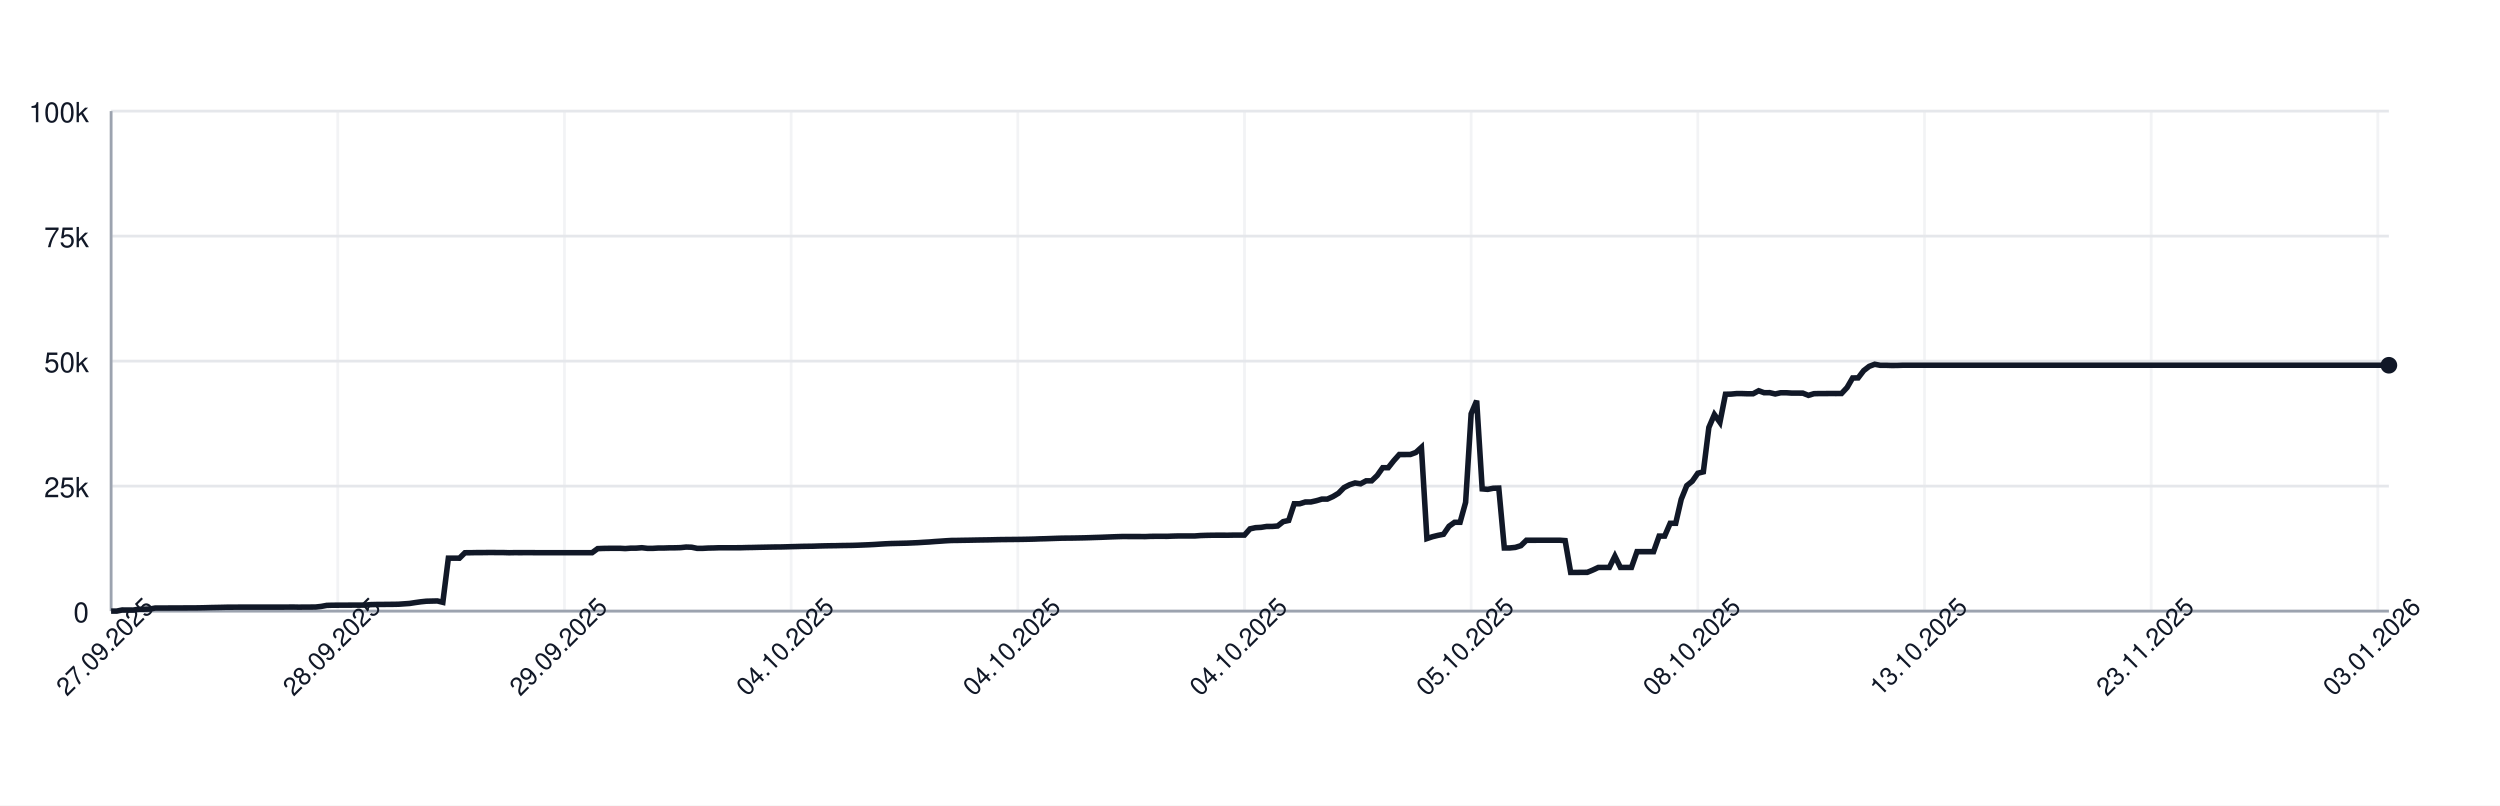
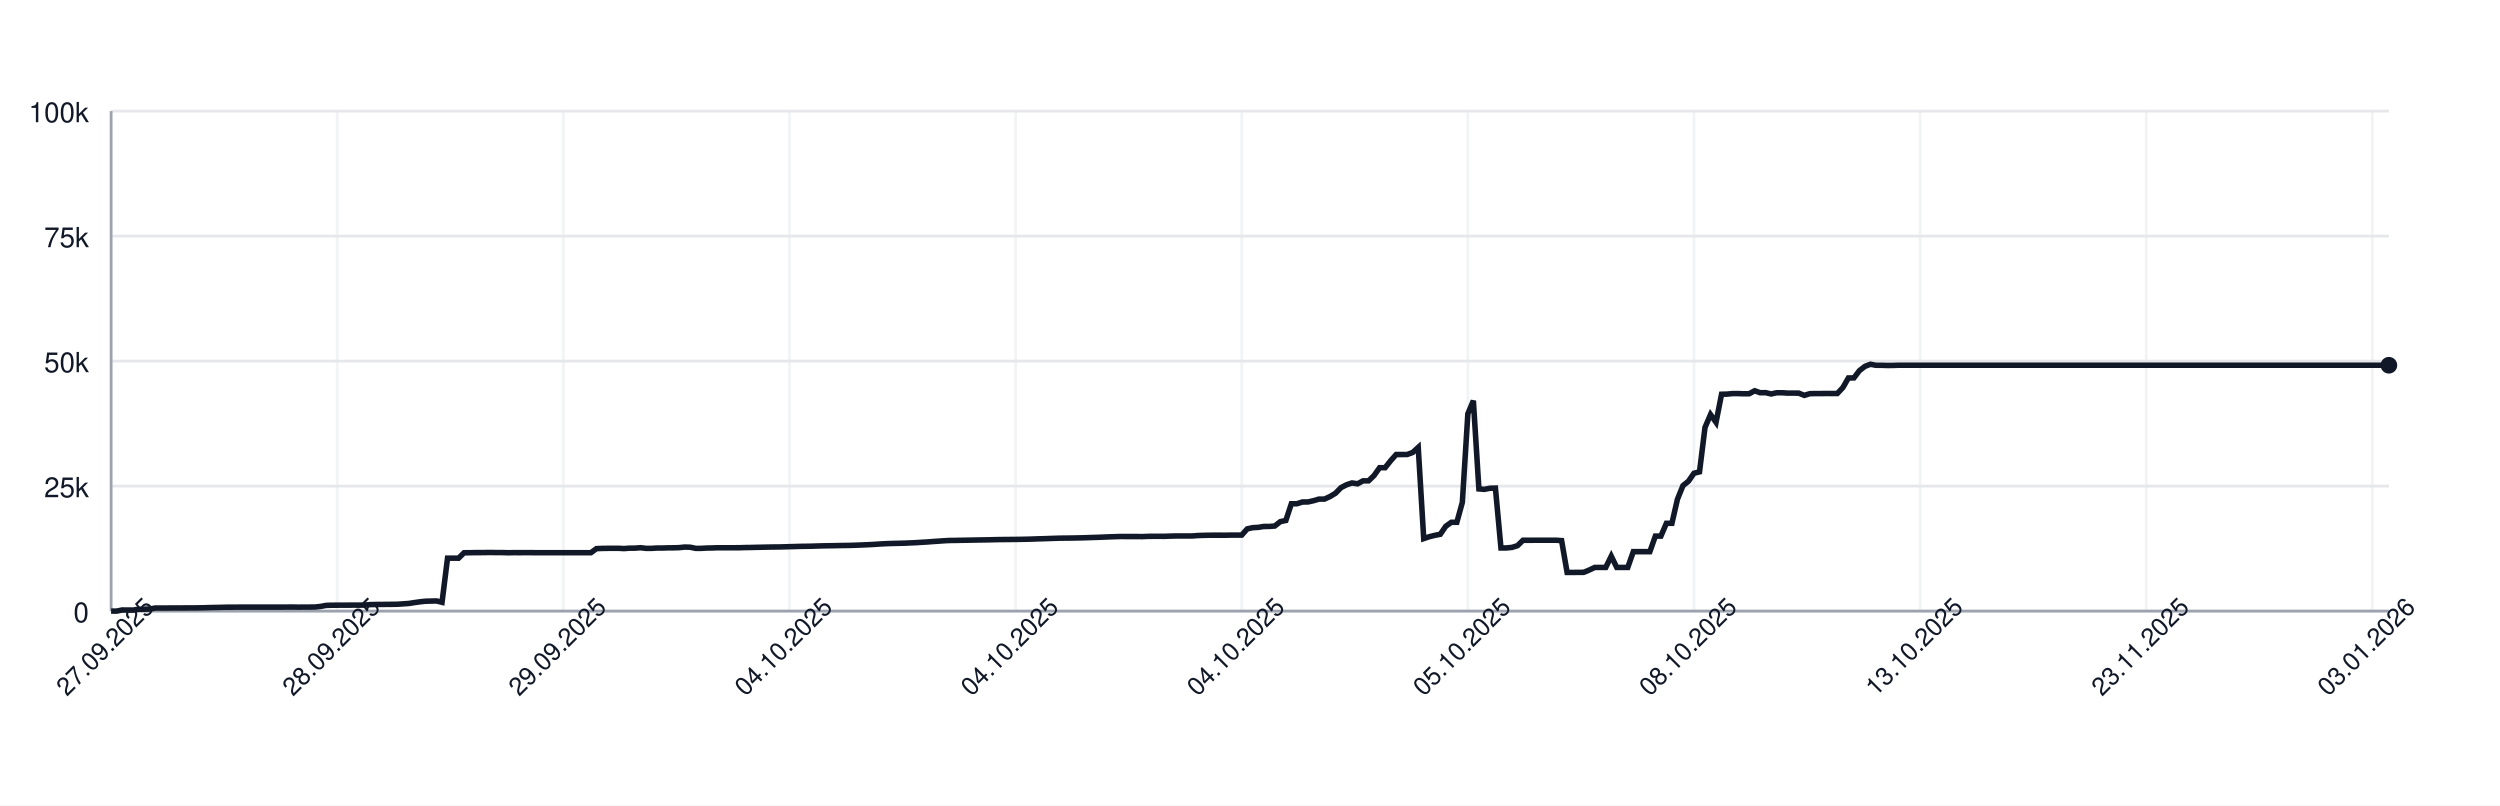
<svg xmlns="http://www.w3.org/2000/svg" width="900" height="290" style="font-family: -apple-system, BlinkMacSystemFont, 'Segoe UI', Helvetica, Arial, sans-serif;">
  <rect width="100%" height="100%" fill="white" />
  <g>
    <line x1="40" y1="220.00" x2="860" y2="220.00" stroke="#e5e7eb" />
    <text x="32" y="224.00" font-size="10" fill="#111827" text-anchor="end">0</text>
    <line x1="40" y1="175.00" x2="860" y2="175.00" stroke="#e5e7eb" />
    <text x="32" y="179.00" font-size="10" fill="#111827" text-anchor="end">25k</text>
    <line x1="40" y1="130.00" x2="860" y2="130.00" stroke="#e5e7eb" />
    <text x="32" y="134.00" font-size="10" fill="#111827" text-anchor="end">50k</text>
    <line x1="40" y1="85.00" x2="860" y2="85.00" stroke="#e5e7eb" />
    <text x="32" y="89.00" font-size="10" fill="#111827" text-anchor="end">75k</text>
    <line x1="40" y1="40.00" x2="860" y2="40.00" stroke="#e5e7eb" />
    <text x="32" y="44.00" font-size="10" fill="#111827" text-anchor="end">100k</text>
    <line x1="40.00" y1="40" x2="40.00" y2="220" stroke="#e5e7eb" opacity="0.5" />
-     <line x1="121.60" y1="40" x2="121.60" y2="220" stroke="#e5e7eb" opacity="0.5" />
-     <line x1="203.20" y1="40" x2="203.20" y2="220" stroke="#e5e7eb" opacity="0.5" />
-     <line x1="284.81" y1="40" x2="284.81" y2="220" stroke="#e5e7eb" opacity="0.5" />
-     <line x1="366.41" y1="40" x2="366.41" y2="220" stroke="#e5e7eb" opacity="0.5" />
-     <line x1="448.01" y1="40" x2="448.01" y2="220" stroke="#e5e7eb" opacity="0.5" />
-     <line x1="529.61" y1="40" x2="529.61" y2="220" stroke="#e5e7eb" opacity="0.5" />
-     <line x1="611.21" y1="40" x2="611.21" y2="220" stroke="#e5e7eb" opacity="0.5" />
-     <line x1="692.82" y1="40" x2="692.82" y2="220" stroke="#e5e7eb" opacity="0.5" />
-     <line x1="774.42" y1="40" x2="774.42" y2="220" stroke="#e5e7eb" opacity="0.5" />
-     <line x1="856.02" y1="40" x2="856.02" y2="220" stroke="#e5e7eb" opacity="0.5" />
+     <line x1="121.40" y1="40" x2="121.40" y2="220" stroke="#e5e7eb" opacity="0.5" />
+     <line x1="202.81" y1="40" x2="202.81" y2="220" stroke="#e5e7eb" opacity="0.5" />
+     <line x1="284.21" y1="40" x2="284.21" y2="220" stroke="#e5e7eb" opacity="0.5" />
+     <line x1="365.62" y1="40" x2="365.62" y2="220" stroke="#e5e7eb" opacity="0.5" />
+     <line x1="447.02" y1="40" x2="447.02" y2="220" stroke="#e5e7eb" opacity="0.5" />
+     <line x1="528.43" y1="40" x2="528.43" y2="220" stroke="#e5e7eb" opacity="0.5" />
+     <line x1="609.83" y1="40" x2="609.83" y2="220" stroke="#e5e7eb" opacity="0.5" />
+     <line x1="691.23" y1="40" x2="691.23" y2="220" stroke="#e5e7eb" opacity="0.5" />
+     <line x1="772.64" y1="40" x2="772.64" y2="220" stroke="#e5e7eb" opacity="0.5" />
+     <line x1="854.04" y1="40" x2="854.04" y2="220" stroke="#e5e7eb" opacity="0.5" />
    <line x1="40" y1="220" x2="860" y2="220" stroke="#9ca3af" />
    <line x1="40" y1="40" x2="40" y2="220" stroke="#9ca3af" />
-     <path d="M 40.00 220.00 L 41.99 220.00 L 43.98 219.60 L 45.97 219.62 L 47.96 219.63 L 49.95 219.32 L 51.94 219.31 L 53.93 219.26 L 55.92 218.89 L 57.91 218.89 L 59.90 218.89 L 61.89 218.87 L 63.88 218.87 L 65.87 218.86 L 67.86 218.85 L 69.85 218.85 L 71.84 218.82 L 73.83 218.78 L 75.83 218.72 L 77.82 218.68 L 79.81 218.64 L 81.80 218.59 L 83.79 218.59 L 85.78 218.57 L 87.77 218.57 L 89.76 218.57 L 91.75 218.57 L 93.74 218.57 L 95.73 218.57 L 97.72 218.57 L 99.71 218.57 L 101.70 218.57 L 103.69 218.55 L 105.68 218.54 L 107.67 218.58 L 109.66 218.55 L 111.65 218.55 L 113.64 218.53 L 115.63 218.31 L 117.62 217.94 L 119.61 217.88 L 121.60 217.87 L 123.59 217.86 L 125.58 217.85 L 127.57 217.84 L 129.56 217.85 L 131.55 217.82 L 133.54 217.66 L 135.53 217.61 L 137.52 217.60 L 139.51 217.57 L 141.50 217.56 L 143.50 217.52 L 145.49 217.38 L 147.48 217.24 L 149.47 216.93 L 151.46 216.65 L 153.45 216.44 L 155.44 216.39 L 157.43 216.34 L 159.42 216.83 L 161.41 200.94 L 163.40 200.94 L 165.39 200.95 L 167.38 198.99 L 169.37 198.98 L 171.36 198.94 L 173.35 198.94 L 175.34 198.91 L 177.33 198.90 L 179.32 198.93 L 181.31 198.93 L 183.30 198.99 L 185.29 198.95 L 187.28 198.96 L 189.27 198.95 L 191.26 198.95 L 193.25 198.97 L 195.24 198.97 L 197.23 198.97 L 199.22 198.97 L 201.21 198.97 L 203.20 198.97 L 205.19 198.97 L 207.18 198.97 L 209.17 198.97 L 211.17 198.97 L 213.16 198.97 L 215.15 197.51 L 217.14 197.43 L 219.13 197.40 L 221.12 197.38 L 223.11 197.38 L 225.10 197.49 L 227.09 197.34 L 229.08 197.33 L 231.07 197.18 L 233.06 197.41 L 235.05 197.41 L 237.04 197.29 L 239.03 197.29 L 241.02 197.22 L 243.01 197.21 L 245.00 197.15 L 246.99 196.94 L 248.98 197.00 L 250.97 197.41 L 252.96 197.41 L 254.95 197.30 L 256.94 197.26 L 258.93 197.19 L 260.92 197.19 L 262.91 197.19 L 264.90 197.19 L 266.89 197.18 L 268.88 197.12 L 270.87 197.09 L 272.86 197.04 L 274.85 197.00 L 276.84 196.96 L 278.83 196.92 L 280.83 196.91 L 282.82 196.86 L 284.81 196.80 L 286.80 196.75 L 288.79 196.69 L 290.78 196.66 L 292.77 196.63 L 294.76 196.56 L 296.75 196.51 L 298.74 196.47 L 300.73 196.45 L 302.72 196.40 L 304.71 196.37 L 306.70 196.34 L 308.69 196.28 L 310.68 196.20 L 312.67 196.12 L 314.66 196.02 L 316.65 195.89 L 318.64 195.77 L 320.63 195.68 L 322.62 195.63 L 324.61 195.58 L 326.60 195.53 L 328.59 195.44 L 330.58 195.35 L 332.57 195.22 L 334.56 195.11 L 336.55 194.95 L 338.54 194.82 L 340.53 194.68 L 342.52 194.57 L 344.51 194.55 L 346.50 194.51 L 348.50 194.48 L 350.49 194.44 L 352.48 194.40 L 354.47 194.37 L 356.46 194.34 L 358.45 194.29 L 360.44 194.25 L 362.43 194.23 L 364.42 194.21 L 366.41 194.19 L 368.40 194.16 L 370.39 194.12 L 372.38 194.07 L 374.37 193.99 L 376.36 193.94 L 378.35 193.87 L 380.34 193.80 L 382.33 193.74 L 384.32 193.72 L 386.31 193.70 L 388.30 193.66 L 390.29 193.62 L 392.28 193.56 L 394.27 193.49 L 396.26 193.43 L 398.25 193.35 L 400.24 193.27 L 402.23 193.20 L 404.22 193.14 L 406.21 193.15 L 408.20 193.15 L 410.19 193.15 L 412.18 193.18 L 414.17 193.09 L 416.17 193.07 L 418.16 193.07 L 420.15 193.08 L 422.14 193.00 L 424.13 192.95 L 426.12 192.95 L 428.11 192.95 L 430.10 192.95 L 432.09 192.80 L 434.08 192.73 L 436.07 192.69 L 438.06 192.67 L 440.05 192.67 L 442.04 192.68 L 444.03 192.64 L 446.02 192.63 L 448.01 192.63 L 450.00 190.39 L 451.99 189.96 L 453.98 189.85 L 455.97 189.53 L 457.96 189.52 L 459.95 189.36 L 461.94 187.79 L 463.93 187.36 L 465.92 181.35 L 467.91 181.35 L 469.90 180.72 L 471.89 180.71 L 473.88 180.26 L 475.87 179.68 L 477.86 179.67 L 479.85 178.77 L 481.84 177.57 L 483.83 175.55 L 485.83 174.52 L 487.82 173.86 L 489.81 174.17 L 491.80 173.10 L 493.79 173.10 L 495.78 171.18 L 497.77 168.37 L 499.76 168.37 L 501.75 165.86 L 503.74 163.63 L 505.73 163.63 L 507.72 163.62 L 509.71 162.88 L 511.70 161.06 L 513.69 193.89 L 515.68 193.22 L 517.67 192.73 L 519.66 192.34 L 521.65 189.45 L 523.64 188.03 L 525.63 188.03 L 527.62 180.86 L 529.61 148.96 L 531.60 144.25 L 533.59 176.00 L 535.58 176.17 L 537.57 175.77 L 539.56 175.72 L 541.55 197.26 L 543.54 197.26 L 545.53 197.06 L 547.52 196.44 L 549.51 194.49 L 551.50 194.50 L 553.50 194.49 L 555.49 194.49 L 557.48 194.49 L 559.47 194.48 L 561.46 194.48 L 563.45 194.62 L 565.44 206.08 L 567.43 206.08 L 569.42 206.05 L 571.41 206.04 L 573.40 205.22 L 575.39 204.28 L 577.38 204.28 L 579.37 204.28 L 581.36 200.22 L 583.35 204.28 L 585.34 204.28 L 587.33 204.28 L 589.32 198.60 L 591.31 198.60 L 593.30 198.60 L 595.29 198.60 L 597.28 193.00 L 599.27 193.00 L 601.26 188.39 L 603.25 188.39 L 605.24 179.75 L 607.23 174.84 L 609.22 173.23 L 611.21 170.37 L 613.20 169.87 L 615.19 153.88 L 617.18 149.24 L 619.17 152.04 L 621.17 141.93 L 623.16 141.88 L 625.15 141.69 L 627.14 141.69 L 629.13 141.76 L 631.12 141.75 L 633.11 140.68 L 635.10 141.38 L 637.09 141.36 L 639.08 141.83 L 641.07 141.39 L 643.06 141.39 L 645.05 141.52 L 647.04 141.52 L 649.03 141.53 L 651.02 142.33 L 653.01 141.73 L 655.00 141.68 L 656.99 141.68 L 658.98 141.66 L 660.97 141.67 L 662.96 141.65 L 664.95 139.51 L 666.94 136.07 L 668.93 136.04 L 670.92 133.43 L 672.91 131.89 L 674.90 131.13 L 676.89 131.51 L 678.88 131.50 L 680.87 131.57 L 682.86 131.56 L 684.85 131.49 L 686.84 131.49 L 688.83 131.49 L 690.83 131.49 L 692.82 131.49 L 694.81 131.49 L 696.80 131.49 L 698.79 131.49 L 700.78 131.49 L 702.77 131.49 L 704.76 131.49 L 706.75 131.49 L 708.74 131.49 L 710.73 131.49 L 712.72 131.49 L 714.71 131.49 L 716.70 131.49 L 718.69 131.49 L 720.68 131.49 L 722.67 131.49 L 724.66 131.49 L 726.65 131.49 L 728.64 131.49 L 730.63 131.49 L 732.62 131.49 L 734.61 131.49 L 736.60 131.49 L 738.59 131.49 L 740.58 131.49 L 742.57 131.49 L 744.56 131.49 L 746.55 131.49 L 748.54 131.49 L 750.53 131.49 L 752.52 131.49 L 754.51 131.49 L 756.50 131.49 L 758.50 131.49 L 760.49 131.49 L 762.48 131.49 L 764.47 131.49 L 766.46 131.49 L 768.45 131.49 L 770.44 131.49 L 772.43 131.49 L 774.42 131.49 L 776.41 131.49 L 778.40 131.49 L 780.39 131.49 L 782.38 131.49 L 784.37 131.49 L 786.36 131.49 L 788.35 131.49 L 790.34 131.49 L 792.33 131.49 L 794.32 131.49 L 796.31 131.49 L 798.30 131.49 L 800.29 131.49 L 802.28 131.49 L 804.27 131.49 L 806.26 131.49 L 808.25 131.49 L 810.24 131.49 L 812.23 131.49 L 814.22 131.49 L 816.21 131.49 L 818.20 131.49 L 820.19 131.49 L 822.18 131.49 L 824.17 131.49 L 826.17 131.49 L 828.16 131.49 L 830.15 131.49 L 832.14 131.49 L 834.13 131.49 L 836.12 131.49 L 838.11 131.49 L 840.10 131.49 L 842.09 131.49 L 844.08 131.49 L 846.07 131.49 L 848.06 131.49 L 850.05 131.49 L 852.04 131.49 L 854.03 131.49 L 856.02 131.49 L 858.01 131.49 L 860.00 131.49" fill="none" stroke="#111827" stroke-width="2" />
+     <path d="M 40.00 220.00 L 41.99 220.00 L 43.97 219.60 L 45.96 219.62 L 47.94 219.63 L 49.93 219.32 L 51.91 219.31 L 53.90 219.26 L 55.88 218.89 L 57.87 218.89 L 59.85 218.89 L 61.84 218.87 L 63.83 218.87 L 65.81 218.86 L 67.80 218.85 L 69.78 218.85 L 71.77 218.82 L 73.75 218.78 L 75.74 218.72 L 77.72 218.68 L 79.71 218.64 L 81.69 218.59 L 83.68 218.59 L 85.67 218.57 L 87.65 218.57 L 89.64 218.57 L 91.62 218.57 L 93.61 218.57 L 95.59 218.57 L 97.58 218.57 L 99.56 218.57 L 101.55 218.57 L 103.54 218.55 L 105.52 218.54 L 107.51 218.58 L 109.49 218.55 L 111.48 218.55 L 113.46 218.53 L 115.45 218.31 L 117.43 217.94 L 119.42 217.88 L 121.40 217.87 L 123.39 217.86 L 125.38 217.85 L 127.36 217.84 L 129.35 217.85 L 131.33 217.82 L 133.32 217.66 L 135.30 217.61 L 137.29 217.60 L 139.27 217.57 L 141.26 217.56 L 143.24 217.52 L 145.23 217.38 L 147.22 217.24 L 149.20 216.93 L 151.19 216.65 L 153.17 216.44 L 155.16 216.39 L 157.14 216.34 L 159.13 216.83 L 161.11 200.94 L 163.10 200.94 L 165.08 200.95 L 167.07 198.99 L 169.06 198.98 L 171.04 198.94 L 173.03 198.94 L 175.01 198.91 L 177.00 198.90 L 178.98 198.93 L 180.97 198.93 L 182.95 198.99 L 184.94 198.95 L 186.92 198.96 L 188.91 198.95 L 190.90 198.95 L 192.88 198.97 L 194.87 198.97 L 196.85 198.97 L 198.84 198.97 L 200.82 198.97 L 202.81 198.97 L 204.79 198.97 L 206.78 198.97 L 208.77 198.97 L 210.75 198.97 L 212.74 198.97 L 214.72 197.51 L 216.71 197.43 L 218.69 197.40 L 220.68 197.38 L 222.66 197.38 L 224.65 197.49 L 226.63 197.34 L 228.62 197.33 L 230.61 197.18 L 232.59 197.41 L 234.58 197.41 L 236.56 197.29 L 238.55 197.29 L 240.53 197.22 L 242.52 197.21 L 244.50 197.15 L 246.49 196.94 L 248.47 197.00 L 250.46 197.41 L 252.45 197.41 L 254.43 197.30 L 256.42 197.26 L 258.40 197.19 L 260.39 197.19 L 262.37 197.19 L 264.36 197.19 L 266.34 197.18 L 268.33 197.12 L 270.31 197.09 L 272.30 197.04 L 274.29 197.00 L 276.27 196.96 L 278.26 196.92 L 280.24 196.91 L 282.23 196.86 L 284.21 196.80 L 286.20 196.75 L 288.18 196.69 L 290.17 196.66 L 292.15 196.63 L 294.14 196.56 L 296.13 196.51 L 298.11 196.47 L 300.10 196.45 L 302.08 196.40 L 304.07 196.37 L 306.05 196.34 L 308.04 196.28 L 310.02 196.20 L 312.01 196.12 L 314.00 196.02 L 315.98 195.89 L 317.97 195.77 L 319.95 195.68 L 321.94 195.63 L 323.92 195.58 L 325.91 195.53 L 327.89 195.44 L 329.88 195.35 L 331.86 195.22 L 333.85 195.11 L 335.84 194.95 L 337.82 194.82 L 339.81 194.68 L 341.79 194.57 L 343.78 194.55 L 345.76 194.51 L 347.75 194.48 L 349.73 194.44 L 351.72 194.40 L 353.70 194.37 L 355.69 194.34 L 357.68 194.29 L 359.66 194.25 L 361.65 194.23 L 363.63 194.21 L 365.62 194.19 L 367.60 194.16 L 369.59 194.12 L 371.57 194.07 L 373.56 193.99 L 375.54 193.94 L 377.53 193.87 L 379.52 193.80 L 381.50 193.74 L 383.49 193.72 L 385.47 193.70 L 387.46 193.66 L 389.44 193.62 L 391.43 193.56 L 393.41 193.49 L 395.40 193.43 L 397.38 193.35 L 399.37 193.27 L 401.36 193.20 L 403.34 193.14 L 405.33 193.15 L 407.31 193.15 L 409.30 193.15 L 411.28 193.18 L 413.27 193.09 L 415.25 193.07 L 417.24 193.07 L 419.23 193.08 L 421.21 193.00 L 423.20 192.95 L 425.18 192.95 L 427.17 192.95 L 429.15 192.95 L 431.14 192.80 L 433.12 192.73 L 435.11 192.69 L 437.09 192.67 L 439.08 192.67 L 441.07 192.68 L 443.05 192.64 L 445.04 192.63 L 447.02 192.63 L 449.01 190.39 L 450.99 189.96 L 452.98 189.85 L 454.96 189.53 L 456.95 189.52 L 458.93 189.36 L 460.92 187.79 L 462.91 187.36 L 464.89 181.35 L 466.88 181.35 L 468.86 180.72 L 470.85 180.71 L 472.83 180.26 L 474.82 179.68 L 476.80 179.67 L 478.79 178.77 L 480.77 177.57 L 482.76 175.55 L 484.75 174.52 L 486.73 173.86 L 488.72 174.17 L 490.70 173.10 L 492.69 173.10 L 494.67 171.18 L 496.66 168.37 L 498.64 168.37 L 500.63 165.86 L 502.62 163.63 L 504.60 163.63 L 506.59 163.62 L 508.57 162.88 L 510.56 161.06 L 512.54 193.89 L 514.53 193.22 L 516.51 192.73 L 518.50 192.34 L 520.48 189.45 L 522.47 188.03 L 524.46 188.03 L 526.44 180.86 L 528.43 148.96 L 530.41 144.25 L 532.40 176.00 L 534.38 176.17 L 536.37 175.77 L 538.35 175.72 L 540.34 197.26 L 542.32 197.26 L 544.31 197.06 L 546.30 196.44 L 548.28 194.49 L 550.27 194.50 L 552.25 194.49 L 554.24 194.49 L 556.22 194.49 L 558.21 194.48 L 560.19 194.48 L 562.18 194.62 L 564.16 206.08 L 566.15 206.08 L 568.14 206.05 L 570.12 206.04 L 572.11 205.22 L 574.09 204.28 L 576.08 204.28 L 578.06 204.28 L 580.05 200.22 L 582.03 204.28 L 584.02 204.28 L 586.00 204.28 L 587.99 198.60 L 589.98 198.60 L 591.96 198.60 L 593.95 198.60 L 595.93 193.00 L 597.92 193.00 L 599.90 188.39 L 601.89 188.39 L 603.87 179.75 L 605.86 174.84 L 607.85 173.23 L 609.83 170.37 L 611.82 169.87 L 613.80 153.88 L 615.79 149.24 L 617.77 152.04 L 619.76 141.93 L 621.74 141.88 L 623.73 141.69 L 625.71 141.69 L 627.70 141.76 L 629.69 141.75 L 631.67 140.68 L 633.66 141.38 L 635.64 141.36 L 637.63 141.83 L 639.61 141.39 L 641.60 141.39 L 643.58 141.52 L 645.57 141.52 L 647.55 141.53 L 649.54 142.33 L 651.53 141.73 L 653.51 141.68 L 655.50 141.68 L 657.48 141.66 L 659.47 141.67 L 661.45 141.65 L 663.44 139.51 L 665.42 136.07 L 667.41 136.04 L 669.39 133.43 L 671.38 131.89 L 673.37 131.13 L 675.35 131.51 L 677.34 131.50 L 679.32 131.57 L 681.31 131.56 L 683.29 131.49 L 685.28 131.49 L 687.26 131.49 L 689.25 131.49 L 691.23 131.49 L 693.22 131.49 L 695.21 131.49 L 697.19 131.49 L 699.18 131.49 L 701.16 131.49 L 703.15 131.49 L 705.13 131.49 L 707.12 131.49 L 709.10 131.49 L 711.09 131.49 L 713.08 131.49 L 715.06 131.49 L 717.05 131.49 L 719.03 131.49 L 721.02 131.49 L 723.00 131.49 L 724.99 131.49 L 726.97 131.49 L 728.96 131.49 L 730.94 131.49 L 732.93 131.49 L 734.92 131.49 L 736.90 131.49 L 738.89 131.49 L 740.87 131.49 L 742.86 131.49 L 744.84 131.49 L 746.83 131.49 L 748.81 131.49 L 750.80 131.49 L 752.78 131.49 L 754.77 131.49 L 756.76 131.49 L 758.74 131.49 L 760.73 131.49 L 762.71 131.49 L 764.70 131.49 L 766.68 131.49 L 768.67 131.49 L 770.65 131.49 L 772.64 131.49 L 774.62 131.49 L 776.61 131.49 L 778.60 131.49 L 780.58 131.49 L 782.57 131.49 L 784.55 131.49 L 786.54 131.49 L 788.52 131.49 L 790.51 131.49 L 792.49 131.49 L 794.48 131.49 L 796.46 131.49 L 798.45 131.49 L 800.44 131.49 L 802.42 131.49 L 804.41 131.49 L 806.39 131.49 L 808.38 131.49 L 810.36 131.49 L 812.35 131.49 L 814.33 131.49 L 816.32 131.49 L 818.31 131.49 L 820.29 131.49 L 822.28 131.49 L 824.26 131.49 L 826.25 131.49 L 828.23 131.49 L 830.22 131.49 L 832.20 131.49 L 834.19 131.49 L 836.17 131.49 L 838.16 131.49 L 840.15 131.49 L 842.13 131.49 L 844.12 131.49 L 846.10 131.49 L 848.09 131.49 L 850.07 131.49 L 852.06 131.49 L 854.04 131.49 L 856.03 131.49 L 858.01 131.49 L 860.00 131.49" fill="none" stroke="#111827" stroke-width="2" />
    <circle cx="860.00" cy="131.49" r="3" fill="#111827" />
    <text x="40.00" y="235.00" font-size="9" fill="#111827" text-anchor="middle" transform="rotate(-45 40.00 235.00)">27.09.2025</text>
-     <text x="121.60" y="235.00" font-size="9" fill="#111827" text-anchor="middle" transform="rotate(-45 121.60 235.00)">28.09.2025</text>
-     <text x="203.20" y="235.00" font-size="9" fill="#111827" text-anchor="middle" transform="rotate(-45 203.20 235.00)">29.09.2025</text>
-     <text x="284.81" y="235.00" font-size="9" fill="#111827" text-anchor="middle" transform="rotate(-45 284.81 235.00)">04.10.2025</text>
-     <text x="366.41" y="235.00" font-size="9" fill="#111827" text-anchor="middle" transform="rotate(-45 366.41 235.00)">04.10.2025</text>
-     <text x="448.01" y="235.00" font-size="9" fill="#111827" text-anchor="middle" transform="rotate(-45 448.01 235.00)">04.10.2025</text>
-     <text x="529.61" y="235.00" font-size="9" fill="#111827" text-anchor="middle" transform="rotate(-45 529.61 235.00)">05.10.2025</text>
-     <text x="611.21" y="235.00" font-size="9" fill="#111827" text-anchor="middle" transform="rotate(-45 611.21 235.00)">08.10.2025</text>
-     <text x="692.82" y="235.00" font-size="9" fill="#111827" text-anchor="middle" transform="rotate(-45 692.82 235.00)">13.10.2025</text>
-     <text x="774.42" y="235.00" font-size="9" fill="#111827" text-anchor="middle" transform="rotate(-45 774.42 235.00)">23.11.2025</text>
-     <text x="856.02" y="235.00" font-size="9" fill="#111827" text-anchor="middle" transform="rotate(-45 856.02 235.00)">03.01.2026</text>
+     <text x="121.40" y="235.00" font-size="9" fill="#111827" text-anchor="middle" transform="rotate(-45 121.40 235.00)">28.09.2025</text>
+     <text x="202.81" y="235.00" font-size="9" fill="#111827" text-anchor="middle" transform="rotate(-45 202.81 235.00)">29.09.2025</text>
+     <text x="284.21" y="235.00" font-size="9" fill="#111827" text-anchor="middle" transform="rotate(-45 284.21 235.00)">04.10.2025</text>
+     <text x="365.62" y="235.00" font-size="9" fill="#111827" text-anchor="middle" transform="rotate(-45 365.62 235.00)">04.10.2025</text>
+     <text x="447.02" y="235.00" font-size="9" fill="#111827" text-anchor="middle" transform="rotate(-45 447.02 235.00)">04.10.2025</text>
+     <text x="528.43" y="235.00" font-size="9" fill="#111827" text-anchor="middle" transform="rotate(-45 528.43 235.00)">05.10.2025</text>
+     <text x="609.83" y="235.00" font-size="9" fill="#111827" text-anchor="middle" transform="rotate(-45 609.83 235.00)">08.10.2025</text>
+     <text x="691.23" y="235.00" font-size="9" fill="#111827" text-anchor="middle" transform="rotate(-45 691.23 235.00)">13.10.2025</text>
+     <text x="772.64" y="235.00" font-size="9" fill="#111827" text-anchor="middle" transform="rotate(-45 772.64 235.00)">23.11.2025</text>
+     <text x="854.04" y="235.00" font-size="9" fill="#111827" text-anchor="middle" transform="rotate(-45 854.04 235.00)">03.01.2026</text>
  </g>
</svg>
